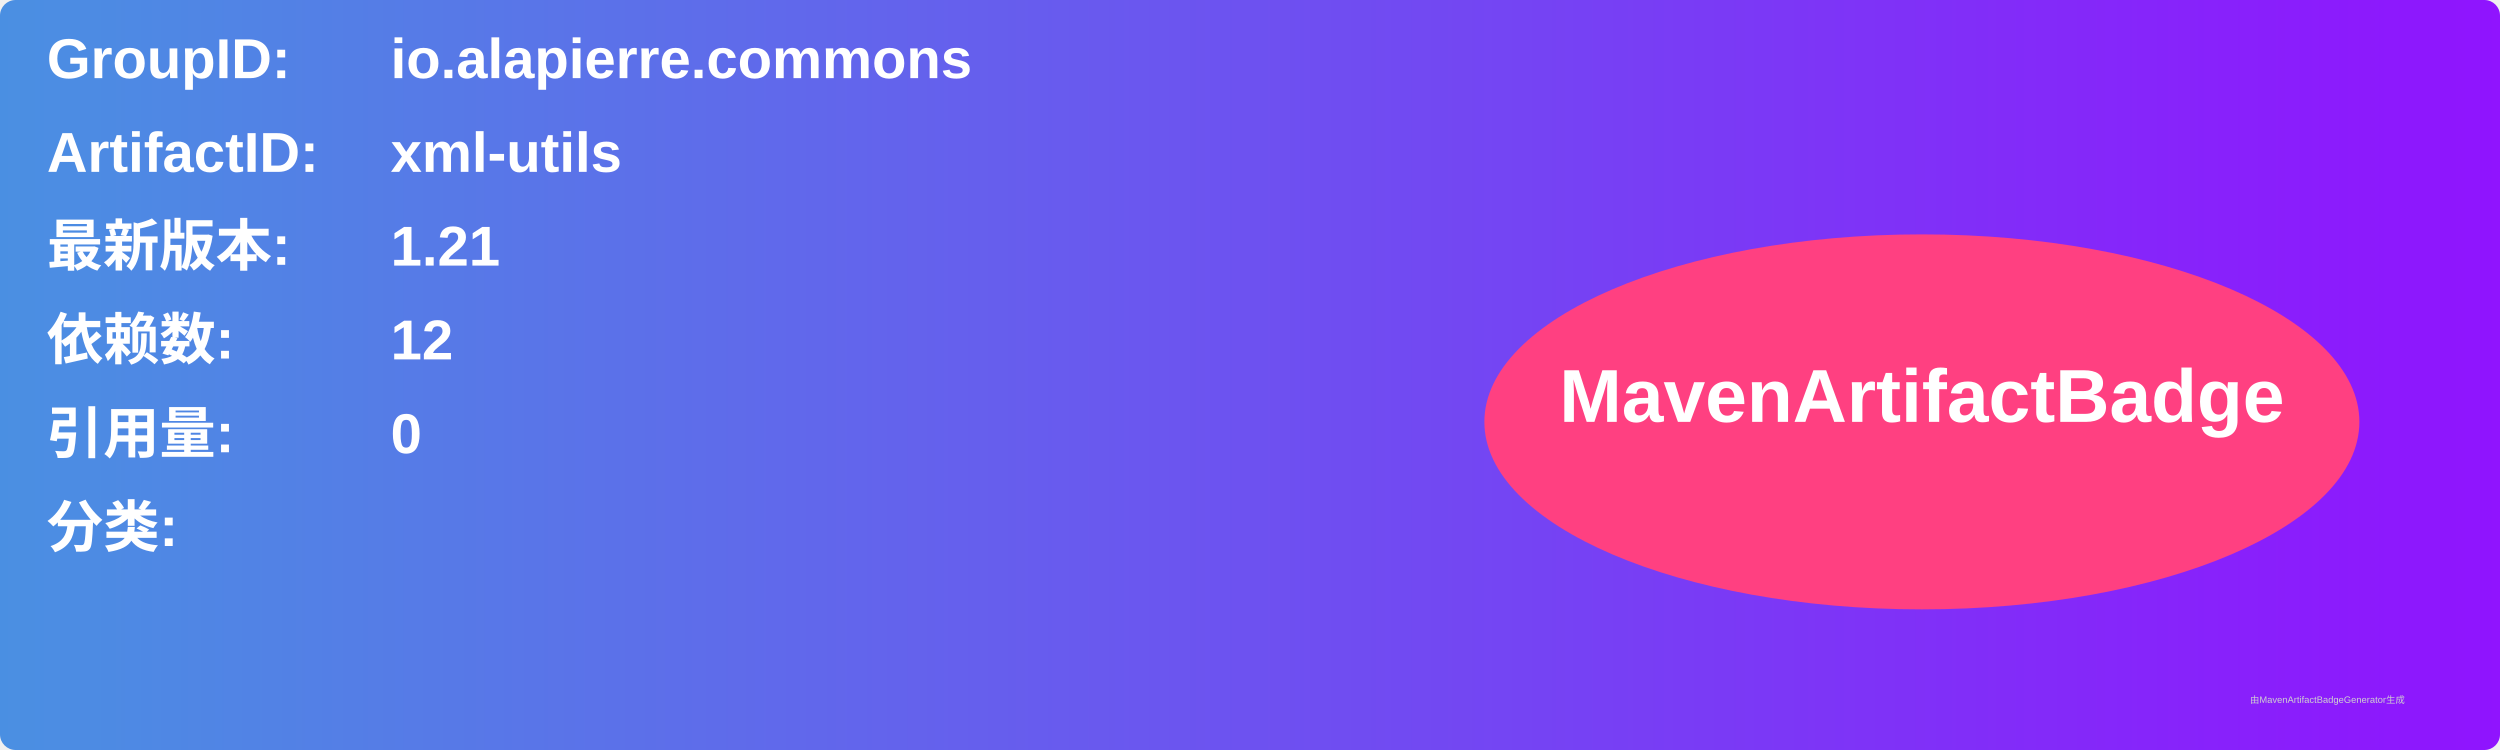
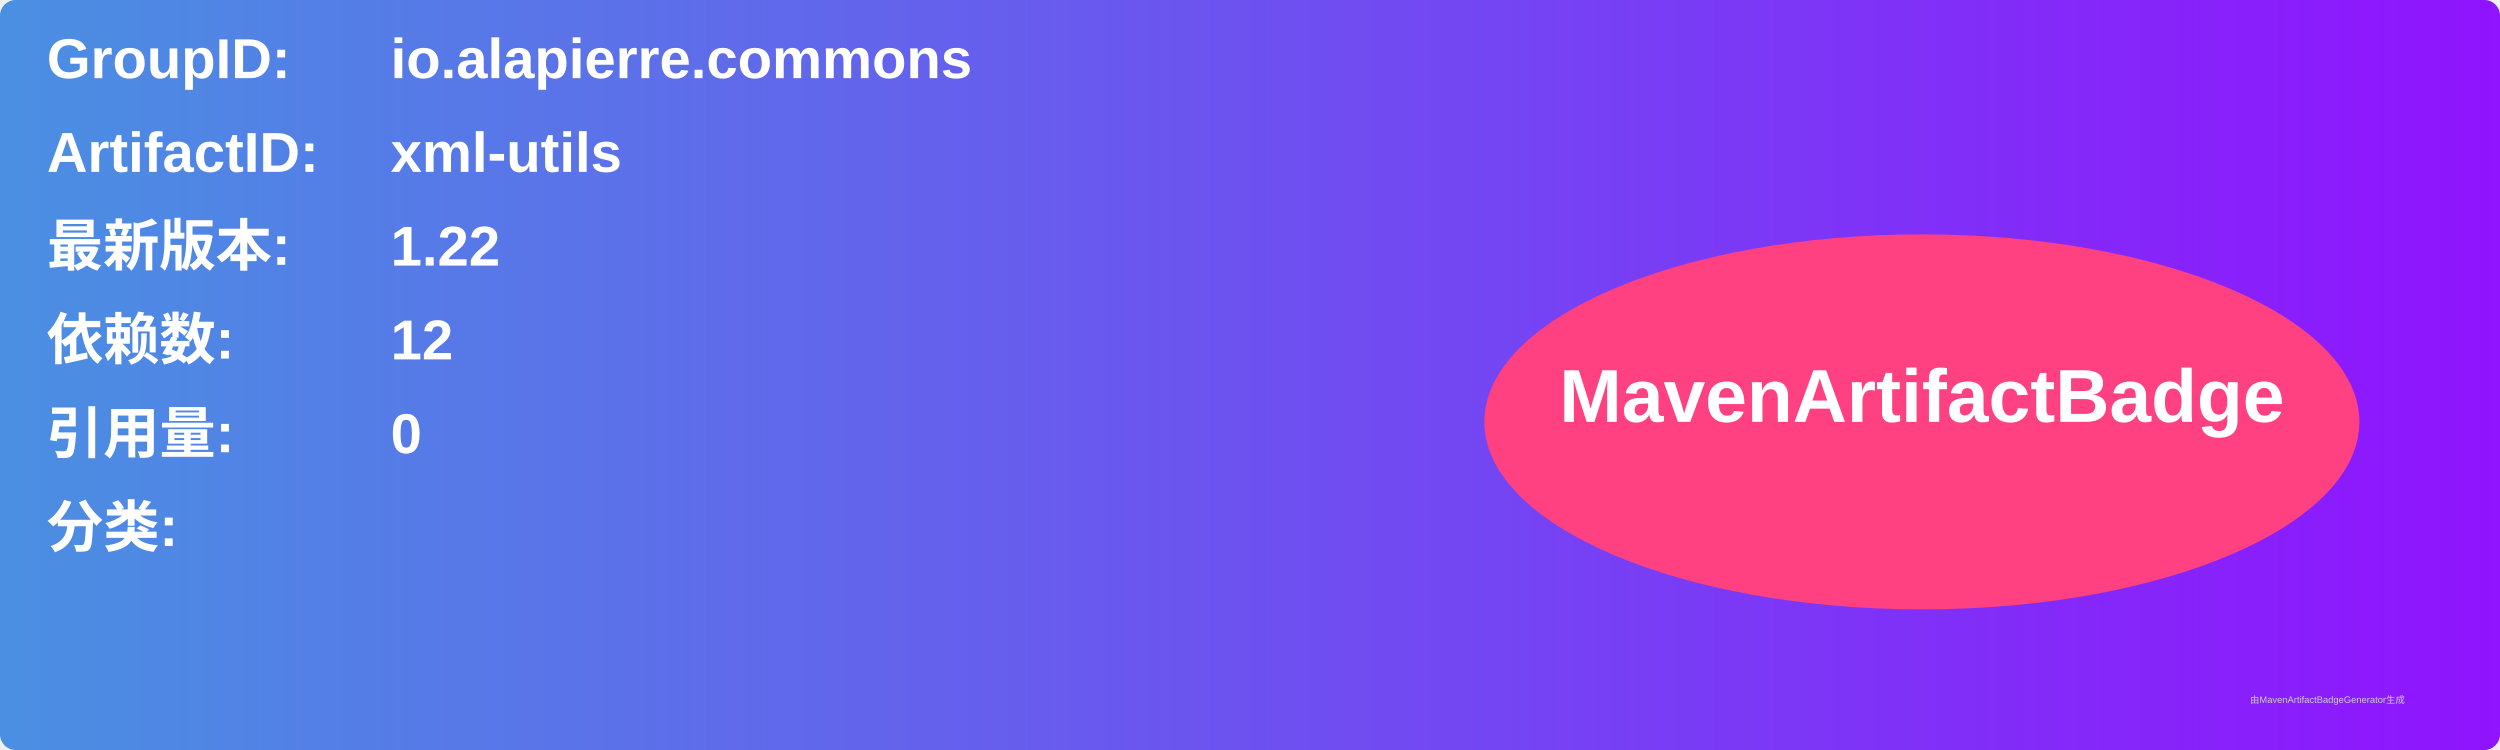
<svg xmlns="http://www.w3.org/2000/svg" width="800" height="240" viewBox="0 0 800 240">
  <linearGradient id="grad" x1="0%" y1="0%" x2="100%" y2="0%">
    <stop offset="0%" stop-color="#4a90e2" />
    <stop offset="100%" stop-color="#9013fe" />
  </linearGradient>
  <rect width="100%" height="100%" rx="5" ry="5" fill="url(#grad)" />
  <g transform="translate(15, 15)">
    <text x="0" y="10" font-family="Arial" font-size="18" fill="white" font-weight="bold" width="260">GroupID:</text>
    <text x="110" y="10" font-family="Arial" font-size="18" fill="white" font-weight="bold" width="460">io.alapierre.commons</text>
    <text x="0" y="40" font-family="Arial" font-size="18" fill="white" font-weight="bold" width="260">ArtifactID:</text>
    <text x="110" y="40" font-family="Arial" font-size="18" fill="white" font-weight="bold" width="460">xml-utils</text>
    <text x="0" y="70" font-family="Arial" font-size="18" fill="white" font-weight="bold">最新版本:</text>
    <text x="110" y="70" font-family="Arial" font-size="18" fill="white" font-weight="bold">
-       <tspan font-weight="bold">1.21</tspan>
+       <tspan font-weight="bold">1.22</tspan>
    </text>
    <text x="0" y="100" font-family="Arial" font-size="18" fill="white" font-weight="bold">依赖数: </text>
    <text x="110" y="100" font-family="Arial" font-size="18" fill="white">
      <tspan font-weight="bold">12</tspan>
    </text>
    <text x="0" y="130" font-family="Arial" font-size="18" fill="white" font-weight="bold">引用量: </text>
    <text x="110" y="130" font-family="Arial" font-size="18" fill="white">
      <tspan font-weight="bold">0</tspan>
    </text>
    <text x="0" y="160" font-family="Arial" font-size="18" fill="white" font-weight="bold">分类:</text>
    <text x="10" y="190" font-family="Arial" font-size="10" fill="white">
      <tspan font-weight="bold" />
    </text>
    <ellipse cx="600" cy="120" rx="140" ry="60" fill="#ff4081" />
    <text x="600" y="120" text-anchor="middle" font-family="Arial" font-size="24" fill="white" font-weight="bold">MavenArtifactBadge</text>
  </g>
  <text x="720" y="225" font-family="Arial" font-size="3" fill="#d0d0d0">由MavenArtifactBadgeGenerator生成</text>
</svg>
